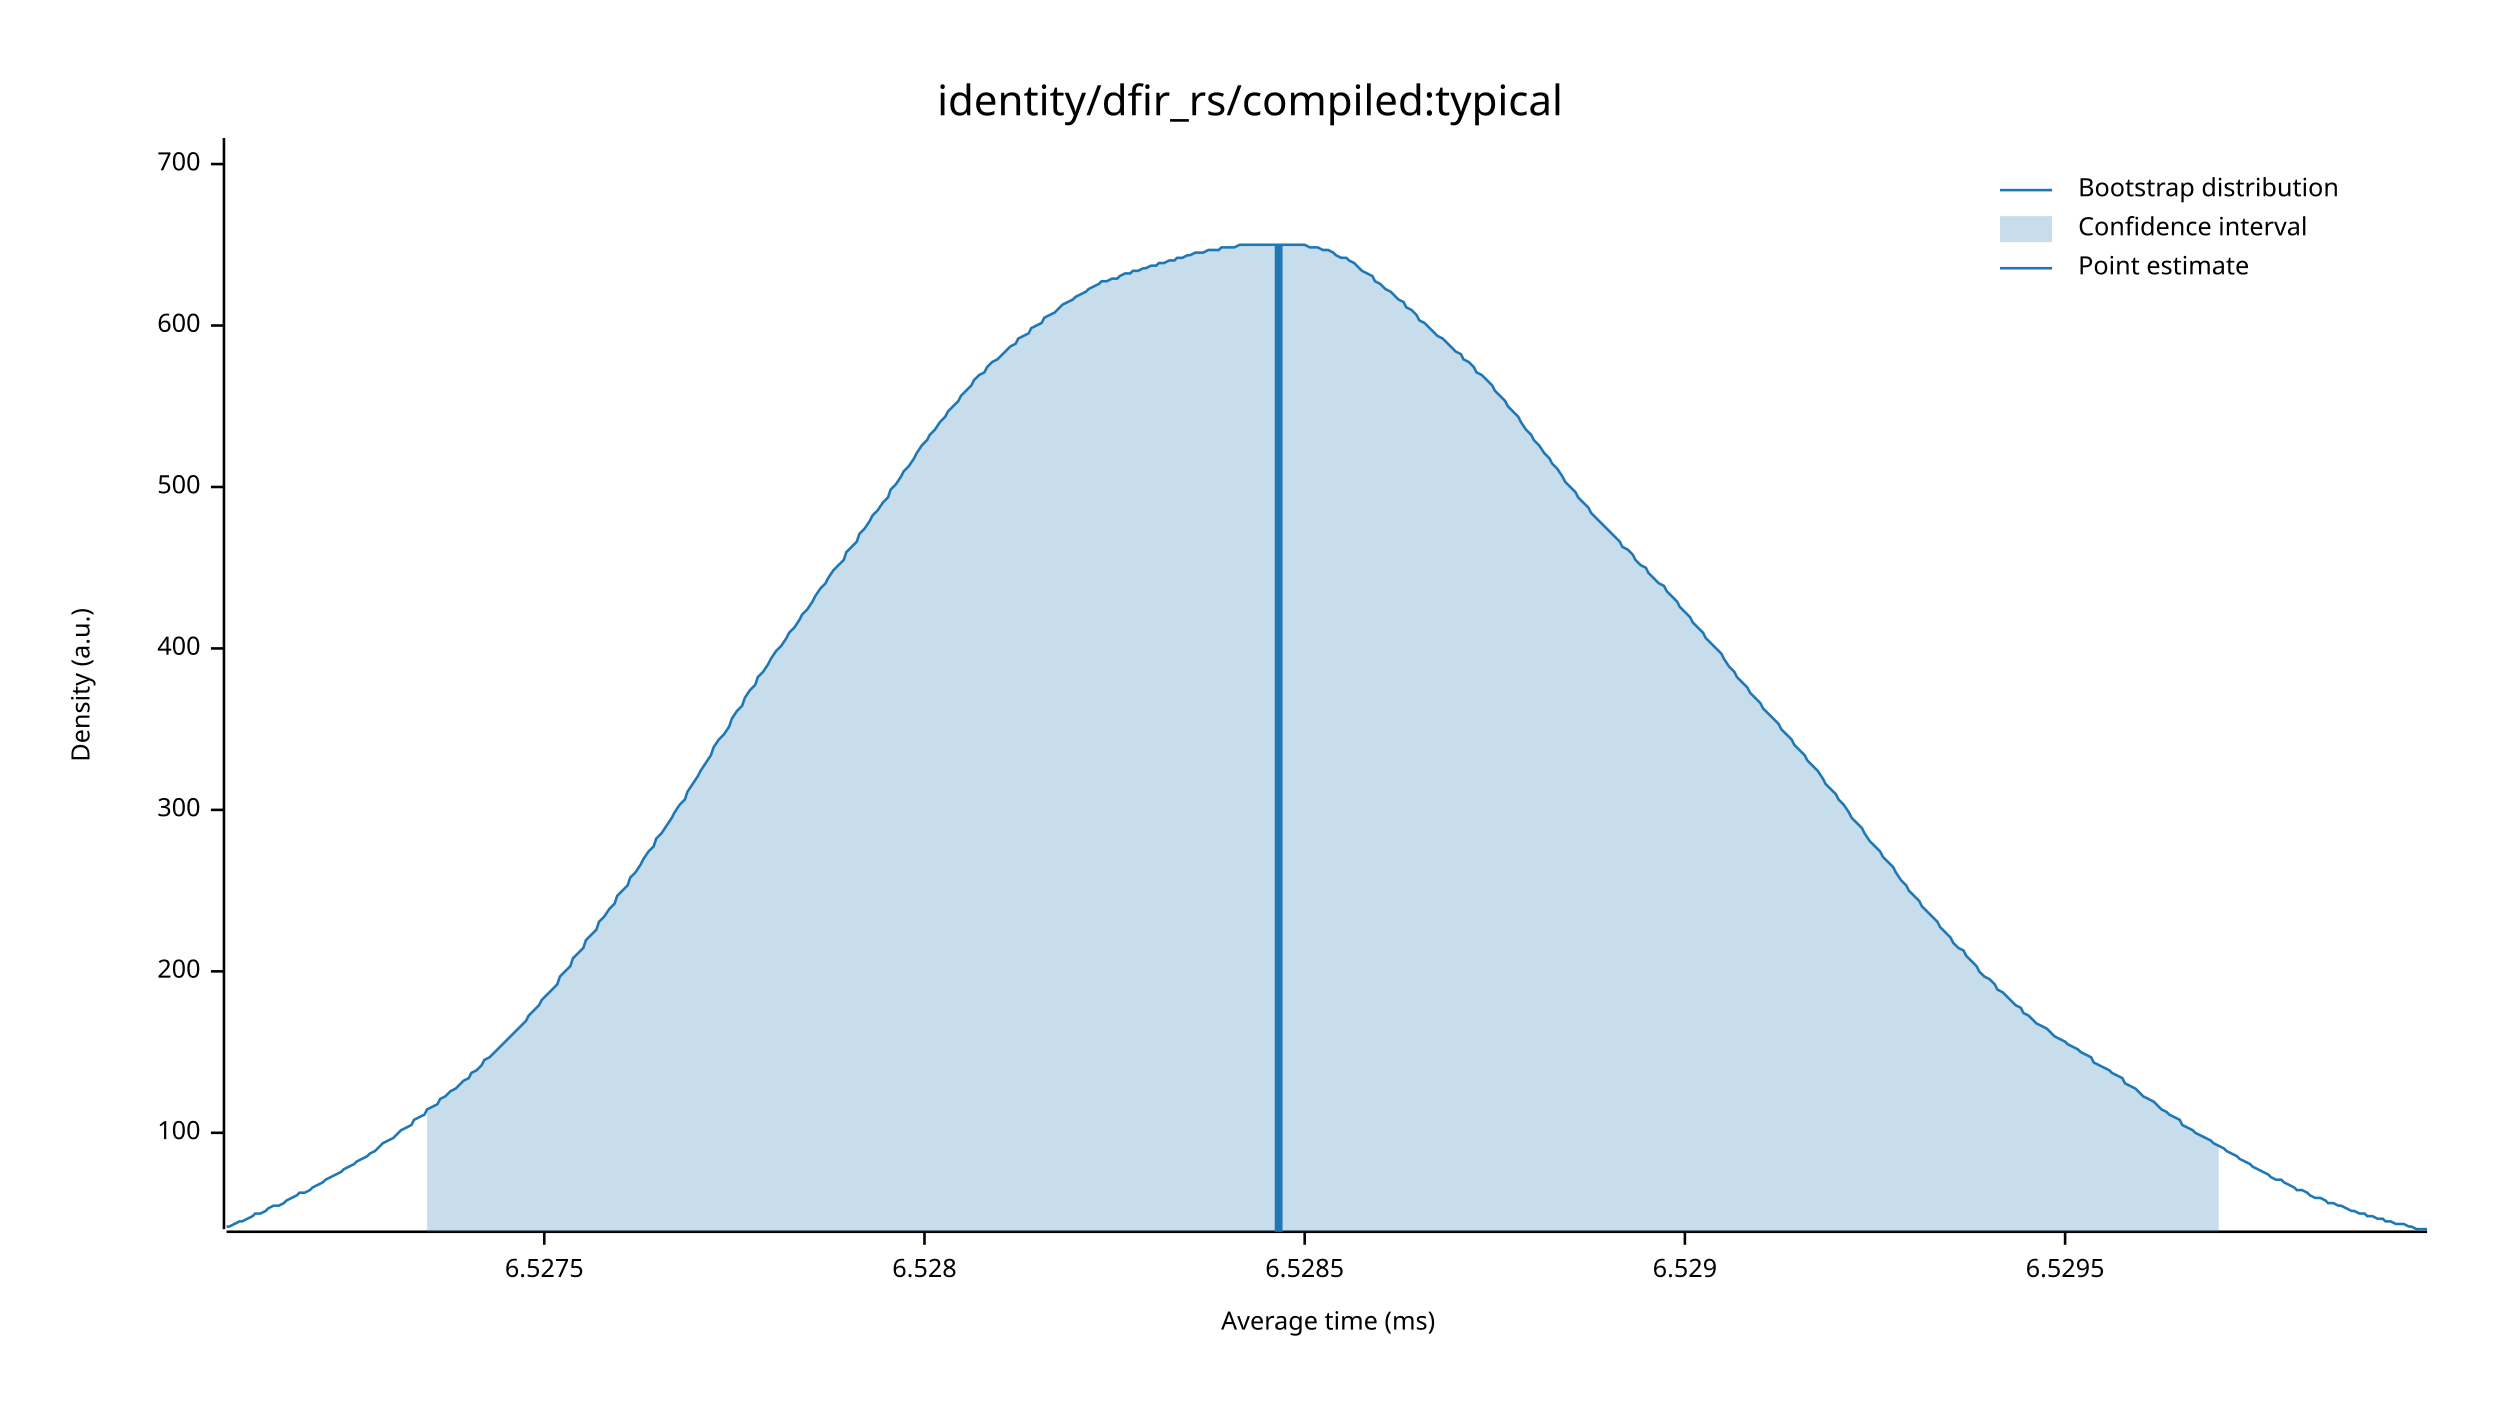
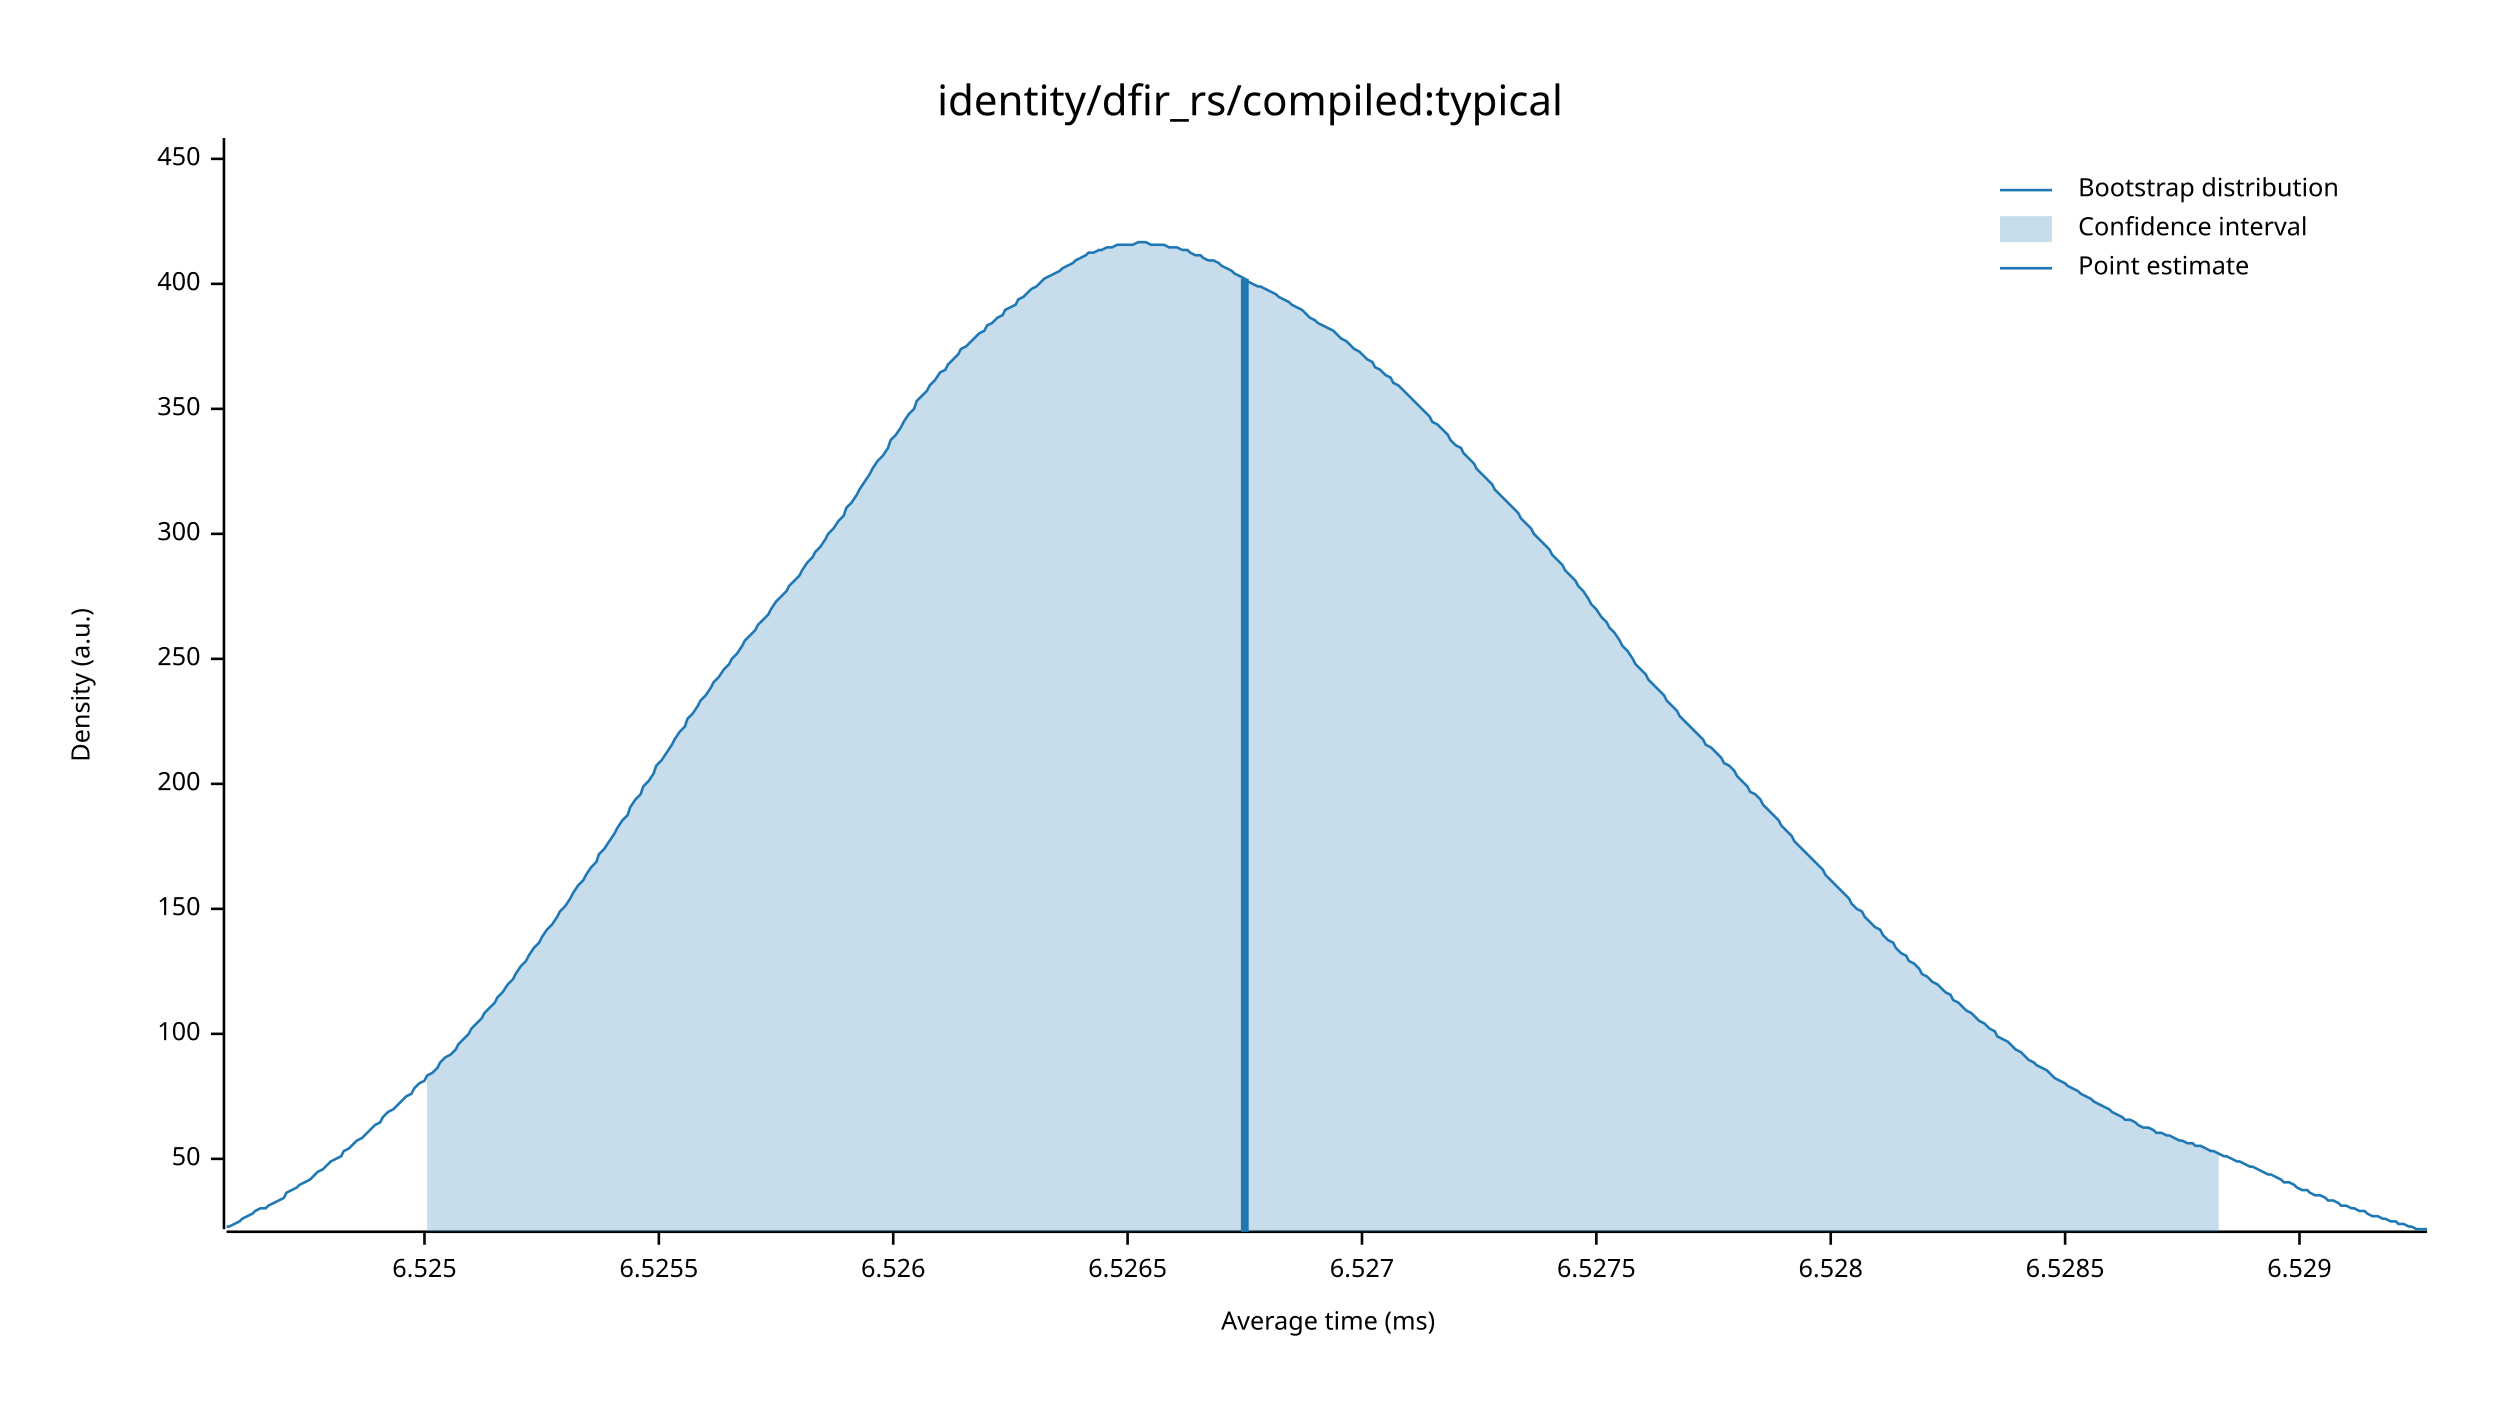
<svg xmlns="http://www.w3.org/2000/svg" width="960" height="540" viewBox="0 0 960 540">
  <text x="480" y="32" dy="0.76em" text-anchor="middle" font-family="sans-serif" font-size="16.129" opacity="1" fill="#000000">
identity/dfir_rs/compiled:typical
</text>
  <text x="27" y="263" dy="0.76em" text-anchor="middle" font-family="sans-serif" font-size="9.677" opacity="1" fill="#000000" transform="rotate(270, 27, 263)">
Density (a.u.)
</text>
  <text x="510" y="513" dy="-0.5ex" text-anchor="middle" font-family="sans-serif" font-size="9.677" opacity="1" fill="#000000">
Average time (ms)
</text>
  <polyline fill="none" opacity="1" stroke="#000000" stroke-width="1" points="86,53 86,472 " />
-   <text x="77" y="435" dy="0.5ex" text-anchor="end" font-family="sans-serif" font-size="9.677" opacity="1" fill="#000000">
+   <text x="77" y="445" dy="0.5ex" text-anchor="end" font-family="sans-serif" font-size="9.677" opacity="1" fill="#000000">
+ 50
+ </text>
+   <polyline fill="none" opacity="1" stroke="#000000" stroke-width="1" points="81,445 86,445 " />
+   <text x="77" y="397" dy="0.5ex" text-anchor="end" font-family="sans-serif" font-size="9.677" opacity="1" fill="#000000">
100
</text>
-   <polyline fill="none" opacity="1" stroke="#000000" stroke-width="1" points="81,435 86,435 " />
-   <text x="77" y="373" dy="0.5ex" text-anchor="end" font-family="sans-serif" font-size="9.677" opacity="1" fill="#000000">
+   <polyline fill="none" opacity="1" stroke="#000000" stroke-width="1" points="81,397 86,397 " />
+   <text x="77" y="349" dy="0.5ex" text-anchor="end" font-family="sans-serif" font-size="9.677" opacity="1" fill="#000000">
+ 150
+ </text>
+   <polyline fill="none" opacity="1" stroke="#000000" stroke-width="1" points="81,349 86,349 " />
+   <text x="77" y="301" dy="0.5ex" text-anchor="end" font-family="sans-serif" font-size="9.677" opacity="1" fill="#000000">
200
</text>
-   <polyline fill="none" opacity="1" stroke="#000000" stroke-width="1" points="81,373 86,373 " />
-   <text x="77" y="311" dy="0.5ex" text-anchor="end" font-family="sans-serif" font-size="9.677" opacity="1" fill="#000000">
+   <polyline fill="none" opacity="1" stroke="#000000" stroke-width="1" points="81,301 86,301 " />
+   <text x="77" y="253" dy="0.5ex" text-anchor="end" font-family="sans-serif" font-size="9.677" opacity="1" fill="#000000">
+ 250
+ </text>
+   <polyline fill="none" opacity="1" stroke="#000000" stroke-width="1" points="81,253 86,253 " />
+   <text x="77" y="205" dy="0.5ex" text-anchor="end" font-family="sans-serif" font-size="9.677" opacity="1" fill="#000000">
300
</text>
-   <polyline fill="none" opacity="1" stroke="#000000" stroke-width="1" points="81,311 86,311 " />
-   <text x="77" y="249" dy="0.5ex" text-anchor="end" font-family="sans-serif" font-size="9.677" opacity="1" fill="#000000">
+   <polyline fill="none" opacity="1" stroke="#000000" stroke-width="1" points="81,205 86,205 " />
+   <text x="77" y="157" dy="0.5ex" text-anchor="end" font-family="sans-serif" font-size="9.677" opacity="1" fill="#000000">
+ 350
+ </text>
+   <polyline fill="none" opacity="1" stroke="#000000" stroke-width="1" points="81,157 86,157 " />
+   <text x="77" y="109" dy="0.5ex" text-anchor="end" font-family="sans-serif" font-size="9.677" opacity="1" fill="#000000">
400
</text>
-   <polyline fill="none" opacity="1" stroke="#000000" stroke-width="1" points="81,249 86,249 " />
-   <text x="77" y="187" dy="0.5ex" text-anchor="end" font-family="sans-serif" font-size="9.677" opacity="1" fill="#000000">
- 500
+   <polyline fill="none" opacity="1" stroke="#000000" stroke-width="1" points="81,109 86,109 " />
+   <text x="77" y="61" dy="0.5ex" text-anchor="end" font-family="sans-serif" font-size="9.677" opacity="1" fill="#000000">
+ 450
</text>
-   <polyline fill="none" opacity="1" stroke="#000000" stroke-width="1" points="81,187 86,187 " />
-   <text x="77" y="125" dy="0.5ex" text-anchor="end" font-family="sans-serif" font-size="9.677" opacity="1" fill="#000000">
- 600
+   <polyline fill="none" opacity="1" stroke="#000000" stroke-width="1" points="81,61 86,61 " />
+   <polyline fill="none" opacity="1" stroke="#000000" stroke-width="1" points="87,473 932,473 " />
+   <text x="163" y="483" dy="0.76em" text-anchor="middle" font-family="sans-serif" font-size="9.677" opacity="1" fill="#000000">
+ 6.525
</text>
-   <polyline fill="none" opacity="1" stroke="#000000" stroke-width="1" points="81,125 86,125 " />
-   <text x="77" y="63" dy="0.5ex" text-anchor="end" font-family="sans-serif" font-size="9.677" opacity="1" fill="#000000">
- 700
+   <polyline fill="none" opacity="1" stroke="#000000" stroke-width="1" points="163,473 163,478 " />
+   <text x="253" y="483" dy="0.76em" text-anchor="middle" font-family="sans-serif" font-size="9.677" opacity="1" fill="#000000">
+ 6.5255
</text>
-   <polyline fill="none" opacity="1" stroke="#000000" stroke-width="1" points="81,63 86,63 " />
-   <polyline fill="none" opacity="1" stroke="#000000" stroke-width="1" points="87,473 932,473 " />
-   <text x="209" y="483" dy="0.76em" text-anchor="middle" font-family="sans-serif" font-size="9.677" opacity="1" fill="#000000">
+   <polyline fill="none" opacity="1" stroke="#000000" stroke-width="1" points="253,473 253,478 " />
+   <text x="343" y="483" dy="0.76em" text-anchor="middle" font-family="sans-serif" font-size="9.677" opacity="1" fill="#000000">
+ 6.526
+ </text>
+   <polyline fill="none" opacity="1" stroke="#000000" stroke-width="1" points="343,473 343,478 " />
+   <text x="433" y="483" dy="0.76em" text-anchor="middle" font-family="sans-serif" font-size="9.677" opacity="1" fill="#000000">
+ 6.5265
+ </text>
+   <polyline fill="none" opacity="1" stroke="#000000" stroke-width="1" points="433,473 433,478 " />
+   <text x="523" y="483" dy="0.76em" text-anchor="middle" font-family="sans-serif" font-size="9.677" opacity="1" fill="#000000">
+ 6.527
+ </text>
+   <polyline fill="none" opacity="1" stroke="#000000" stroke-width="1" points="523,473 523,478 " />
+   <text x="613" y="483" dy="0.76em" text-anchor="middle" font-family="sans-serif" font-size="9.677" opacity="1" fill="#000000">
6.5275
</text>
-   <polyline fill="none" opacity="1" stroke="#000000" stroke-width="1" points="209,473 209,478 " />
-   <text x="355" y="483" dy="0.76em" text-anchor="middle" font-family="sans-serif" font-size="9.677" opacity="1" fill="#000000">
+   <polyline fill="none" opacity="1" stroke="#000000" stroke-width="1" points="613,473 613,478 " />
+   <text x="703" y="483" dy="0.76em" text-anchor="middle" font-family="sans-serif" font-size="9.677" opacity="1" fill="#000000">
6.528
</text>
-   <polyline fill="none" opacity="1" stroke="#000000" stroke-width="1" points="355,473 355,478 " />
-   <text x="501" y="483" dy="0.76em" text-anchor="middle" font-family="sans-serif" font-size="9.677" opacity="1" fill="#000000">
+   <polyline fill="none" opacity="1" stroke="#000000" stroke-width="1" points="703,473 703,478 " />
+   <text x="793" y="483" dy="0.76em" text-anchor="middle" font-family="sans-serif" font-size="9.677" opacity="1" fill="#000000">
6.5285
</text>
-   <polyline fill="none" opacity="1" stroke="#000000" stroke-width="1" points="501,473 501,478 " />
-   <text x="647" y="483" dy="0.76em" text-anchor="middle" font-family="sans-serif" font-size="9.677" opacity="1" fill="#000000">
+   <polyline fill="none" opacity="1" stroke="#000000" stroke-width="1" points="793,473 793,478 " />
+   <text x="883" y="483" dy="0.76em" text-anchor="middle" font-family="sans-serif" font-size="9.677" opacity="1" fill="#000000">
6.529
</text>
-   <polyline fill="none" opacity="1" stroke="#000000" stroke-width="1" points="647,473 647,478 " />
-   <text x="793" y="483" dy="0.76em" text-anchor="middle" font-family="sans-serif" font-size="9.677" opacity="1" fill="#000000">
- 6.5295
- </text>
-   <polyline fill="none" opacity="1" stroke="#000000" stroke-width="1" points="793,473 793,478 " />
-   <polyline fill="none" opacity="1" stroke="#1F78B4" stroke-width="1" points="87,471 88,471 90,470 92,469 93,469 95,468 97,467 98,466 100,466 102,465 103,464 105,463 107,463 109,462 110,461 112,460 114,459 115,458 117,458 119,457 120,456 122,455 124,454 125,453 127,452 129,451 131,450 132,449 134,448 136,447 137,446 139,445 141,444 142,443 144,442 146,440 147,439 149,438 151,437 153,435 154,434 156,433 158,432 159,430 161,429 163,428 164,426 166,425 168,424 169,422 171,421 173,419 175,418 176,417 178,415 180,414 181,412 183,411 185,409 186,407 188,406 190,404 191,403 193,401 195,399 197,397 198,396 200,394 202,392 203,390 205,388 207,386 208,384 210,382 212,380 214,378 215,375 217,373 219,371 220,368 222,366 224,364 225,361 227,359 229,357 230,354 232,352 234,349 236,347 237,344 239,342 241,340 242,337 244,335 246,332 247,330 249,327 251,325 252,322 254,320 256,317 258,314 259,312 261,309 263,307 264,304 266,301 268,298 269,296 271,293 273,290 274,287 276,284 278,282 280,279 281,276 283,273 285,271 286,268 288,265 290,263 291,260 293,258 295,255 296,253 298,250 300,248 302,245 303,243 305,241 307,238 308,236 310,234 312,231 313,229 315,226 317,224 318,222 320,219 322,217 324,215 325,212 327,210 329,208 330,205 332,203 334,200 335,198 337,196 339,193 341,191 342,188 344,186 346,183 347,181 349,179 351,176 352,174 354,171 356,169 357,167 359,165 361,162 363,160 364,158 366,156 368,154 369,152 371,150 373,148 374,146 376,144 378,143 379,141 381,139 383,138 385,136 386,135 388,133 390,132 391,130 393,129 395,128 396,126 398,125 400,124 401,122 403,121 405,120 407,118 408,117 410,116 412,115 413,114 415,113 417,112 418,111 420,110 422,109 423,108 425,108 427,107 429,107 430,106 432,105 434,105 435,104 437,104 439,103 440,103 442,102 444,102 445,101 447,101 449,100 451,100 452,99 454,99 456,98 457,98 459,97 461,97 462,97 464,96 466,96 468,96 469,95 471,95 473,95 474,95 476,94 478,94 479,94 481,94 483,94 484,94 486,94 488,94 490,94 491,94 493,94 495,94 496,94 498,94 500,94 501,94 503,95 505,95 506,95 508,96 510,96 512,97 513,98 515,99 517,99 518,100 520,101 522,103 523,104 525,105 527,106 528,108 530,109 532,111 534,112 535,113 537,115 539,116 540,118 542,119 544,121 545,123 547,124 549,126 550,127 552,129 554,130 556,132 557,133 559,135 561,136 562,138 564,139 566,141 567,143 569,144 571,146 573,148 574,150 576,152 578,154 579,156 581,158 583,160 584,162 586,165 588,167 589,169 591,171 593,174 595,176 596,178 598,180 600,183 601,185 603,187 605,189 606,191 608,193 610,195 611,197 613,199 615,201 617,203 618,204 620,206 622,208 623,210 625,211 627,213 628,215 630,217 632,218 633,220 635,222 637,224 639,225 640,227 642,229 644,231 645,233 647,235 649,237 650,239 652,241 654,243 655,245 657,247 659,249 661,251 662,253 664,256 666,258 667,260 669,262 671,264 672,266 674,268 676,270 677,272 679,274 681,276 683,278 684,280 686,282 688,284 689,286 691,288 693,290 694,292 696,294 698,296 700,299 701,301 703,303 705,305 706,307 708,309 710,312 711,314 713,316 715,318 716,320 718,323 720,325 722,327 723,329 725,331 727,333 728,335 730,338 732,340 733,342 735,344 737,346 738,348 740,350 742,352 744,354 745,356 747,358 749,360 750,362 752,364 754,365 755,367 757,369 759,371 760,373 762,375 764,376 766,378 767,380 769,381 771,383 772,384 774,386 776,387 777,389 779,390 781,392 782,393 784,394 786,395 788,397 789,398 791,399 793,400 794,401 796,402 798,403 799,404 801,405 803,406 804,408 806,409 808,410 810,411 811,412 813,413 815,414 816,416 818,417 820,418 821,419 823,421 825,422 827,423 828,424 830,426 832,427 833,428 835,429 837,430 838,432 840,433 842,434 843,435 845,436 847,437 849,438 850,439 852,440 854,441 855,442 857,443 859,444 860,445 862,446 864,447 865,448 867,449 869,450 871,451 872,452 874,453 876,453 877,454 879,455 881,456 882,457 884,457 886,458 887,459 889,460 891,460 893,461 894,462 896,462 898,463 899,463 901,464 903,465 904,465 906,466 908,466 909,467 911,467 913,468 915,468 916,469 918,469 920,470 921,470 923,470 925,471 926,471 928,472 930,472 932,472 " />
-   <polygon opacity="0.25" fill="#1F78B4" points="164,426 166,425 168,424 169,422 171,421 173,419 175,418 176,417 178,415 180,414 181,412 183,411 185,409 186,407 188,406 190,404 191,403 193,401 195,399 197,397 198,396 200,394 202,392 203,390 205,388 207,386 208,384 210,382 212,380 214,378 215,375 217,373 219,371 220,368 222,366 224,364 225,361 227,359 229,357 230,354 232,352 234,349 236,347 237,344 239,342 241,340 242,337 244,335 246,332 247,330 249,327 251,325 252,322 254,320 256,317 258,314 259,312 261,309 263,307 264,304 266,301 268,298 269,296 271,293 273,290 274,287 276,284 278,282 280,279 281,276 283,273 285,271 286,268 288,265 290,263 291,260 293,258 295,255 296,253 298,250 300,248 302,245 303,243 305,241 307,238 308,236 310,234 312,231 313,229 315,226 317,224 318,222 320,219 322,217 324,215 325,212 327,210 329,208 330,205 332,203 334,200 335,198 337,196 339,193 341,191 342,188 344,186 346,183 347,181 349,179 351,176 352,174 354,171 356,169 357,167 359,165 361,162 363,160 364,158 366,156 368,154 369,152 371,150 373,148 374,146 376,144 378,143 379,141 381,139 383,138 385,136 386,135 388,133 390,132 391,130 393,129 395,128 396,126 398,125 400,124 401,122 403,121 405,120 407,118 408,117 410,116 412,115 413,114 415,113 417,112 418,111 420,110 422,109 423,108 425,108 427,107 429,107 430,106 432,105 434,105 435,104 437,104 439,103 440,103 442,102 444,102 445,101 447,101 449,100 451,100 452,99 454,99 456,98 457,98 459,97 461,97 462,97 464,96 466,96 468,96 469,95 471,95 473,95 474,95 476,94 478,94 479,94 481,94 483,94 484,94 486,94 488,94 490,94 491,94 493,94 495,94 496,94 498,94 500,94 501,94 503,95 505,95 506,95 508,96 510,96 512,97 513,98 515,99 517,99 518,100 520,101 522,103 523,104 525,105 527,106 528,108 530,109 532,111 534,112 535,113 537,115 539,116 540,118 542,119 544,121 545,123 547,124 549,126 550,127 552,129 554,130 556,132 557,133 559,135 561,136 562,138 564,139 566,141 567,143 569,144 571,146 573,148 574,150 576,152 578,154 579,156 581,158 583,160 584,162 586,165 588,167 589,169 591,171 593,174 595,176 596,178 598,180 600,183 601,185 603,187 605,189 606,191 608,193 610,195 611,197 613,199 615,201 617,203 618,204 620,206 622,208 623,210 625,211 627,213 628,215 630,217 632,218 633,220 635,222 637,224 639,225 640,227 642,229 644,231 645,233 647,235 649,237 650,239 652,241 654,243 655,245 657,247 659,249 661,251 662,253 664,256 666,258 667,260 669,262 671,264 672,266 674,268 676,270 677,272 679,274 681,276 683,278 684,280 686,282 688,284 689,286 691,288 693,290 694,292 696,294 698,296 700,299 701,301 703,303 705,305 706,307 708,309 710,312 711,314 713,316 715,318 716,320 718,323 720,325 722,327 723,329 725,331 727,333 728,335 730,338 732,340 733,342 735,344 737,346 738,348 740,350 742,352 744,354 745,356 747,358 749,360 750,362 752,364 754,365 755,367 757,369 759,371 760,373 762,375 764,376 766,378 767,380 769,381 771,383 772,384 774,386 776,387 777,389 779,390 781,392 782,393 784,394 786,395 788,397 789,398 791,399 793,400 794,401 796,402 798,403 799,404 801,405 803,406 804,408 806,409 808,410 810,411 811,412 813,413 815,414 816,416 818,417 820,418 821,419 823,421 825,422 827,423 828,424 830,426 832,427 833,428 835,429 837,430 838,432 840,433 842,434 843,435 845,436 847,437 849,438 850,439 852,440 852,473 164,473 " />
-   <polyline fill="none" opacity="1" stroke="#1F78B4" stroke-width="3" points="491,473 491,94 " />
+   <polyline fill="none" opacity="1" stroke="#000000" stroke-width="1" points="883,473 883,478 " />
+   <polyline fill="none" opacity="1" stroke="#1F78B4" stroke-width="1" points="87,471 88,471 90,470 92,469 93,468 95,467 97,466 98,465 100,464 102,464 103,463 105,462 107,461 109,460 110,458 112,457 114,456 115,455 117,454 119,453 120,452 122,450 124,449 125,448 127,446 129,445 131,444 132,442 134,441 136,439 137,438 139,437 141,435 142,434 144,432 146,431 147,429 149,427 151,426 153,424 154,423 156,421 158,420 159,418 161,416 163,415 164,413 166,412 168,410 169,408 171,406 173,405 175,403 176,401 178,399 180,397 181,395 183,393 185,391 186,389 188,387 190,385 191,383 193,381 195,378 197,376 198,374 200,371 202,369 203,367 205,364 207,362 208,360 210,357 212,355 214,352 215,350 217,348 219,345 220,343 222,340 224,338 225,336 227,333 229,331 230,328 232,326 234,323 236,320 237,318 239,315 241,313 242,310 244,307 246,305 247,302 249,300 251,297 252,294 254,292 256,289 258,286 259,284 261,281 263,279 264,276 266,274 268,271 269,269 271,267 273,264 274,262 276,260 278,257 280,255 281,253 283,251 285,248 286,246 288,244 290,242 291,240 293,238 295,236 296,234 298,231 300,229 302,227 303,225 305,223 307,221 308,219 310,216 312,214 313,212 315,210 317,207 318,205 320,203 322,200 324,198 325,195 327,193 329,190 330,188 332,185 334,182 335,180 337,177 339,175 341,172 342,169 344,167 346,164 347,162 349,159 351,157 352,154 354,152 356,150 357,148 359,146 361,143 363,142 364,140 366,138 368,136 369,134 371,133 373,131 374,130 376,128 378,127 379,125 381,124 383,122 385,121 386,119 388,118 390,117 391,115 393,114 395,112 396,111 398,110 400,108 401,107 403,106 405,105 407,104 408,103 410,102 412,101 413,100 415,99 417,98 418,97 420,97 422,96 423,96 425,95 427,95 429,94 430,94 432,94 434,94 435,94 437,93 439,93 440,93 442,94 444,94 445,94 447,94 449,95 451,95 452,95 454,96 456,96 457,97 459,98 461,98 462,99 464,100 466,100 468,101 469,102 471,103 473,104 474,105 476,106 478,107 479,108 481,109 483,110 484,110 486,111 488,112 490,113 491,114 493,115 495,116 496,117 498,118 500,119 501,120 503,122 505,123 506,124 508,125 510,126 512,127 513,128 515,130 517,131 518,132 520,134 522,135 523,136 525,138 527,139 528,141 530,142 532,144 534,145 535,147 537,148 539,150 540,151 542,153 544,155 545,156 547,158 549,160 550,162 552,163 554,165 556,167 557,169 559,171 561,172 562,174 564,176 566,178 567,180 569,182 571,184 573,186 574,188 576,190 578,192 579,193 581,195 583,197 584,199 586,201 588,203 589,205 591,207 593,209 595,211 596,213 598,215 600,217 601,219 603,221 605,223 606,225 608,227 610,230 611,232 613,234 615,237 617,239 618,241 620,243 622,246 623,248 625,250 627,253 628,255 630,257 632,259 633,261 635,263 637,265 639,267 640,269 642,271 644,273 645,275 647,277 649,279 650,280 652,282 654,284 655,286 657,287 659,289 661,291 662,293 664,294 666,296 667,298 669,300 671,302 672,304 674,305 676,307 677,309 679,311 681,313 683,315 684,317 686,319 688,321 689,323 691,325 693,327 694,328 696,330 698,332 700,334 701,336 703,338 705,340 706,341 708,343 710,345 711,347 713,349 715,350 716,352 718,354 720,356 722,357 723,359 725,361 727,362 728,364 730,366 732,367 733,369 735,370 737,372 738,374 740,375 742,377 744,378 745,379 747,381 749,382 750,384 752,385 754,387 755,388 757,389 759,391 760,392 762,393 764,395 766,396 767,398 769,399 771,400 772,401 774,403 776,404 777,405 779,407 781,408 782,409 784,410 786,411 788,413 789,414 791,415 793,416 794,417 796,418 798,419 799,420 801,421 803,422 804,423 806,424 808,425 810,426 811,427 813,428 815,429 816,430 818,430 820,431 821,432 823,433 825,433 827,434 828,435 830,435 832,436 833,436 835,437 837,438 838,438 840,439 842,439 843,440 845,440 847,441 849,442 850,442 852,443 854,444 855,444 857,445 859,446 860,446 862,447 864,448 865,448 867,449 869,450 871,451 872,451 874,452 876,453 877,454 879,454 881,455 882,456 884,457 886,457 887,458 889,459 891,459 893,460 894,461 896,461 898,462 899,463 901,463 903,464 904,464 906,465 908,465 909,466 911,467 913,467 915,468 916,468 918,469 920,469 921,470 923,470 925,471 926,471 928,472 930,472 932,472 " />
+   <polygon opacity="0.25" fill="#1F78B4" points="164,413 166,412 168,410 169,408 171,406 173,405 175,403 176,401 178,399 180,397 181,395 183,393 185,391 186,389 188,387 190,385 191,383 193,381 195,378 197,376 198,374 200,371 202,369 203,367 205,364 207,362 208,360 210,357 212,355 214,352 215,350 217,348 219,345 220,343 222,340 224,338 225,336 227,333 229,331 230,328 232,326 234,323 236,320 237,318 239,315 241,313 242,310 244,307 246,305 247,302 249,300 251,297 252,294 254,292 256,289 258,286 259,284 261,281 263,279 264,276 266,274 268,271 269,269 271,267 273,264 274,262 276,260 278,257 280,255 281,253 283,251 285,248 286,246 288,244 290,242 291,240 293,238 295,236 296,234 298,231 300,229 302,227 303,225 305,223 307,221 308,219 310,216 312,214 313,212 315,210 317,207 318,205 320,203 322,200 324,198 325,195 327,193 329,190 330,188 332,185 334,182 335,180 337,177 339,175 341,172 342,169 344,167 346,164 347,162 349,159 351,157 352,154 354,152 356,150 357,148 359,146 361,143 363,142 364,140 366,138 368,136 369,134 371,133 373,131 374,130 376,128 378,127 379,125 381,124 383,122 385,121 386,119 388,118 390,117 391,115 393,114 395,112 396,111 398,110 400,108 401,107 403,106 405,105 407,104 408,103 410,102 412,101 413,100 415,99 417,98 418,97 420,97 422,96 423,96 425,95 427,95 429,94 430,94 432,94 434,94 435,94 437,93 439,93 440,93 442,94 444,94 445,94 447,94 449,95 451,95 452,95 454,96 456,96 457,97 459,98 461,98 462,99 464,100 466,100 468,101 469,102 471,103 473,104 474,105 476,106 478,107 479,108 481,109 483,110 484,110 486,111 488,112 490,113 491,114 493,115 495,116 496,117 498,118 500,119 501,120 503,122 505,123 506,124 508,125 510,126 512,127 513,128 515,130 517,131 518,132 520,134 522,135 523,136 525,138 527,139 528,141 530,142 532,144 534,145 535,147 537,148 539,150 540,151 542,153 544,155 545,156 547,158 549,160 550,162 552,163 554,165 556,167 557,169 559,171 561,172 562,174 564,176 566,178 567,180 569,182 571,184 573,186 574,188 576,190 578,192 579,193 581,195 583,197 584,199 586,201 588,203 589,205 591,207 593,209 595,211 596,213 598,215 600,217 601,219 603,221 605,223 606,225 608,227 610,230 611,232 613,234 615,237 617,239 618,241 620,243 622,246 623,248 625,250 627,253 628,255 630,257 632,259 633,261 635,263 637,265 639,267 640,269 642,271 644,273 645,275 647,277 649,279 650,280 652,282 654,284 655,286 657,287 659,289 661,291 662,293 664,294 666,296 667,298 669,300 671,302 672,304 674,305 676,307 677,309 679,311 681,313 683,315 684,317 686,319 688,321 689,323 691,325 693,327 694,328 696,330 698,332 700,334 701,336 703,338 705,340 706,341 708,343 710,345 711,347 713,349 715,350 716,352 718,354 720,356 722,357 723,359 725,361 727,362 728,364 730,366 732,367 733,369 735,370 737,372 738,374 740,375 742,377 744,378 745,379 747,381 749,382 750,384 752,385 754,387 755,388 757,389 759,391 760,392 762,393 764,395 766,396 767,398 769,399 771,400 772,401 774,403 776,404 777,405 779,407 781,408 782,409 784,410 786,411 788,413 789,414 791,415 793,416 794,417 796,418 798,419 799,420 801,421 803,422 804,423 806,424 808,425 810,426 811,427 813,428 815,429 816,430 818,430 820,431 821,432 823,433 825,433 827,434 828,435 830,435 832,436 833,436 835,437 837,438 838,438 840,439 842,439 843,440 845,440 847,441 849,442 850,442 852,443 852,473 164,473 " />
+   <polyline fill="none" opacity="1" stroke="#1F78B4" stroke-width="3" points="478,473 478,107 " />
  <text x="798" y="68" dy="0.76em" text-anchor="start" font-family="sans-serif" font-size="9.677" opacity="1" fill="#000000">
Bootstrap distribution
</text>
  <text x="798" y="83" dy="0.76em" text-anchor="start" font-family="sans-serif" font-size="9.677" opacity="1" fill="#000000">
Confidence interval
</text>
  <text x="798" y="98" dy="0.76em" text-anchor="start" font-family="sans-serif" font-size="9.677" opacity="1" fill="#000000">
Point estimate
</text>
  <polyline fill="none" opacity="1" stroke="#1F78B4" stroke-width="1" points="768,73 788,73 " />
  <rect x="768" y="83" width="20" height="10" opacity="0.25" fill="#1F78B4" stroke="none" />
  <polyline fill="none" opacity="1" stroke="#1F78B4" stroke-width="1" points="768,103 788,103 " />
</svg>
